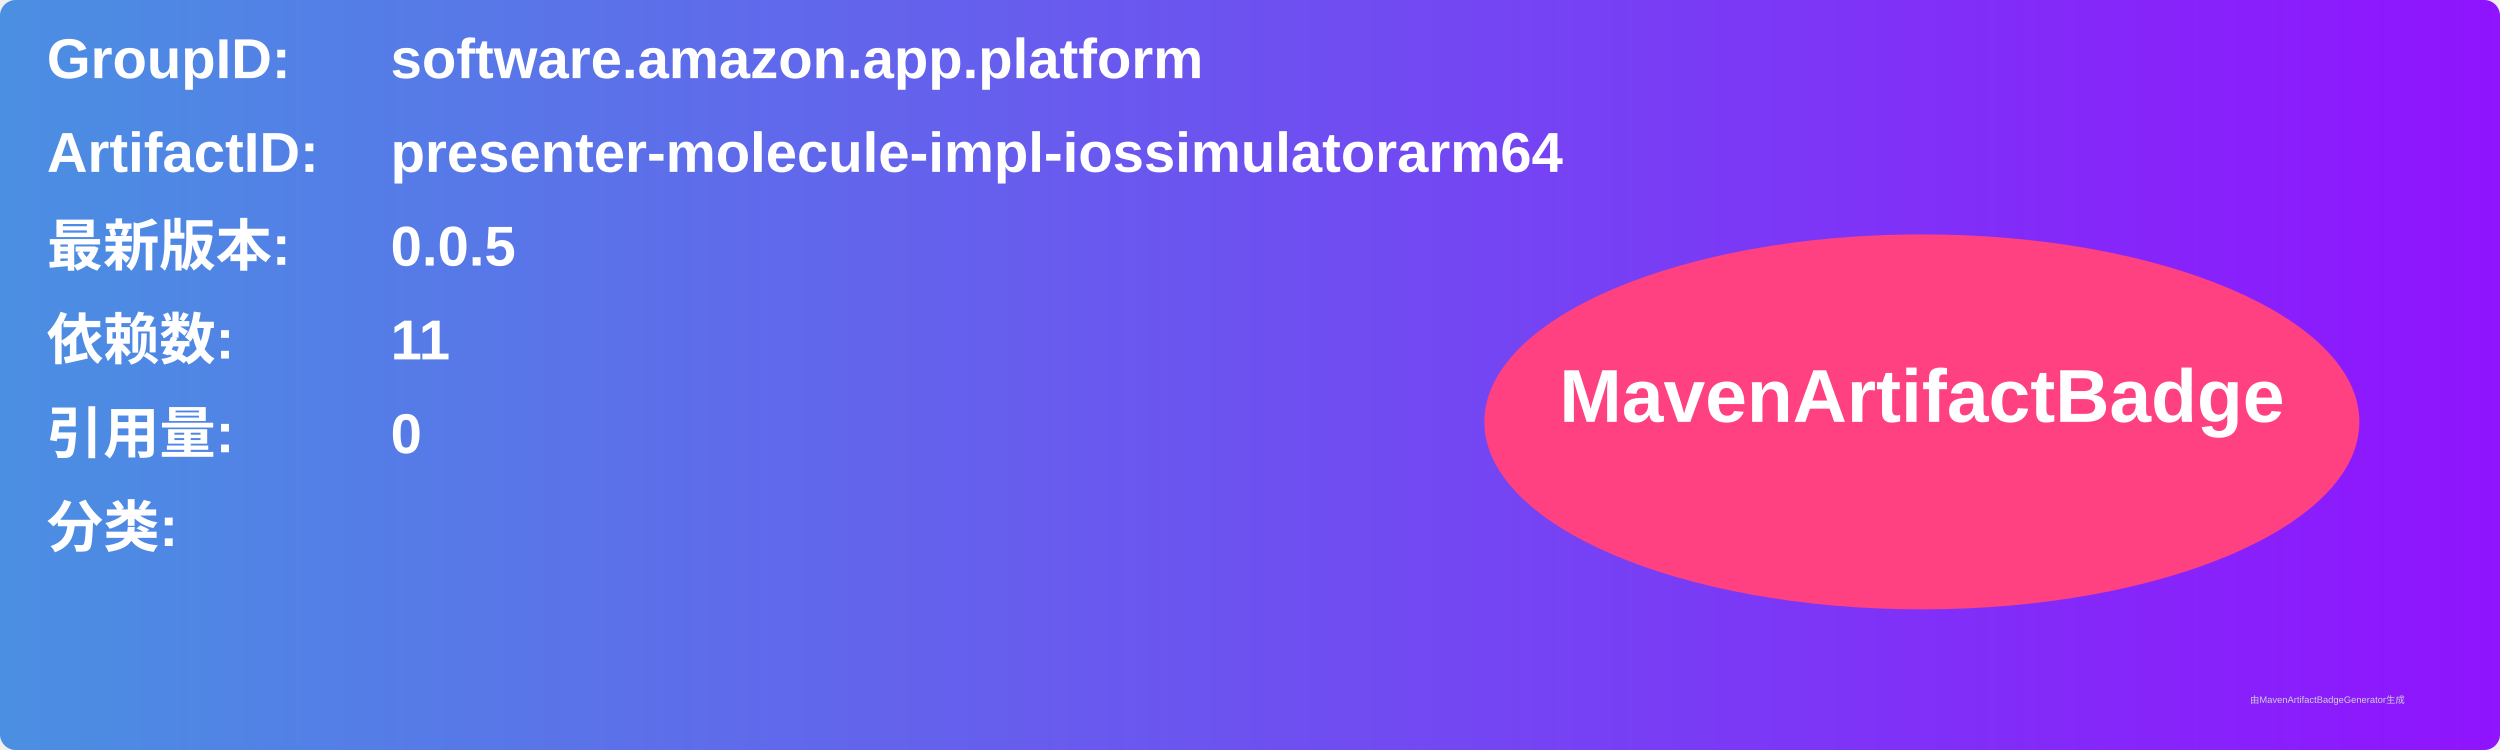
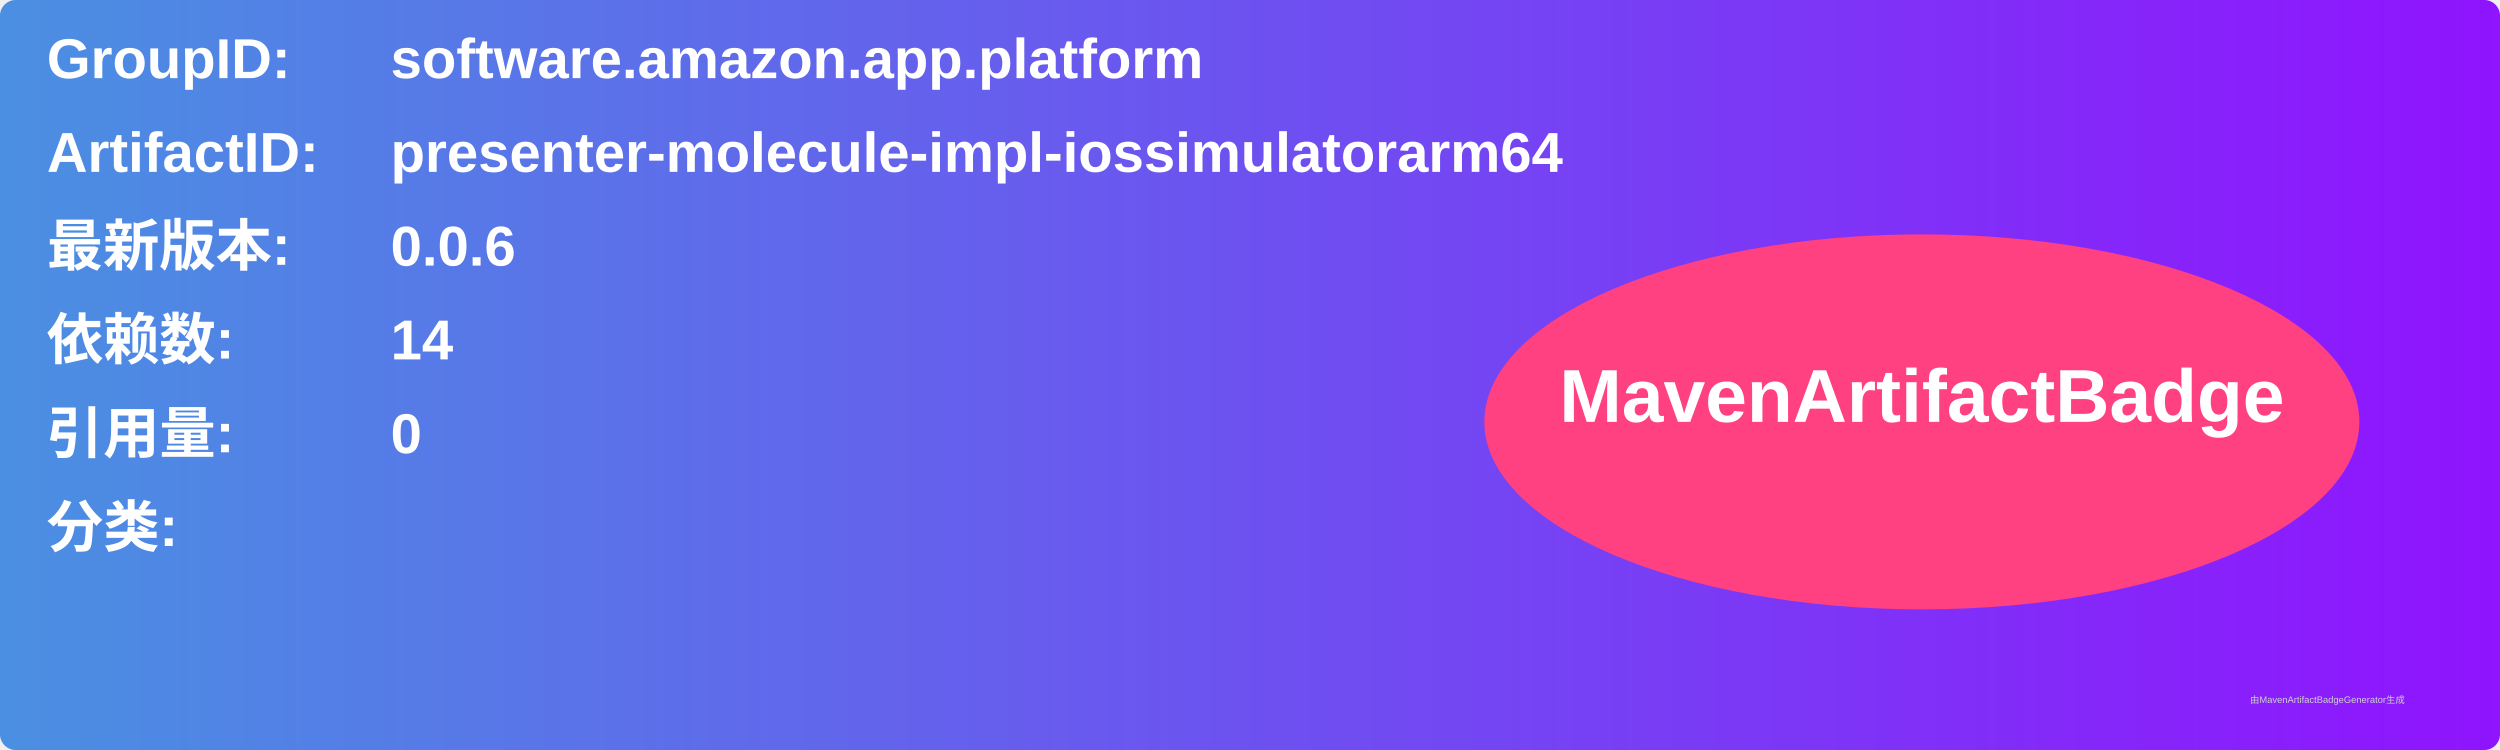
<svg xmlns="http://www.w3.org/2000/svg" width="800" height="240" viewBox="0 0 800 240">
  <linearGradient id="grad" x1="0%" y1="0%" x2="100%" y2="0%">
    <stop offset="0%" stop-color="#4a90e2" />
    <stop offset="100%" stop-color="#9013fe" />
  </linearGradient>
  <rect width="100%" height="100%" rx="5" ry="5" fill="url(#grad)" />
  <g transform="translate(15, 15)">
    <text x="0" y="10" font-family="Arial" font-size="18" fill="white" font-weight="bold" width="260">GroupID:</text>
    <text x="110" y="10" font-family="Arial" font-size="18" fill="white" font-weight="bold" width="460">software.amazon.app.platform</text>
    <text x="0" y="40" font-family="Arial" font-size="18" fill="white" font-weight="bold" width="260">ArtifactID:</text>
    <text x="110" y="40" font-family="Arial" font-size="18" fill="white" font-weight="bold" width="460">presenter-molecule-impl-iossimulatorarm64</text>
    <text x="0" y="70" font-family="Arial" font-size="18" fill="white" font-weight="bold">最新版本:</text>
    <text x="110" y="70" font-family="Arial" font-size="18" fill="white" font-weight="bold">
-       <tspan font-weight="bold">0.0.5</tspan>
+       <tspan font-weight="bold">0.0.6</tspan>
    </text>
    <text x="0" y="100" font-family="Arial" font-size="18" fill="white" font-weight="bold">依赖数: </text>
    <text x="110" y="100" font-family="Arial" font-size="18" fill="white">
-       <tspan font-weight="bold">11</tspan>
+       <tspan font-weight="bold">14</tspan>
    </text>
    <text x="0" y="130" font-family="Arial" font-size="18" fill="white" font-weight="bold">引用量: </text>
    <text x="110" y="130" font-family="Arial" font-size="18" fill="white">
      <tspan font-weight="bold">0</tspan>
    </text>
    <text x="0" y="160" font-family="Arial" font-size="18" fill="white" font-weight="bold">分类:</text>
    <text x="10" y="190" font-family="Arial" font-size="10" fill="white">
      <tspan font-weight="bold" />
    </text>
    <ellipse cx="600" cy="120" rx="140" ry="60" fill="#ff4081" />
    <text x="600" y="120" text-anchor="middle" font-family="Arial" font-size="24" fill="white" font-weight="bold">MavenArtifactBadge</text>
  </g>
  <text x="720" y="225" font-family="Arial" font-size="3" fill="#d0d0d0">由MavenArtifactBadgeGenerator生成</text>
</svg>
